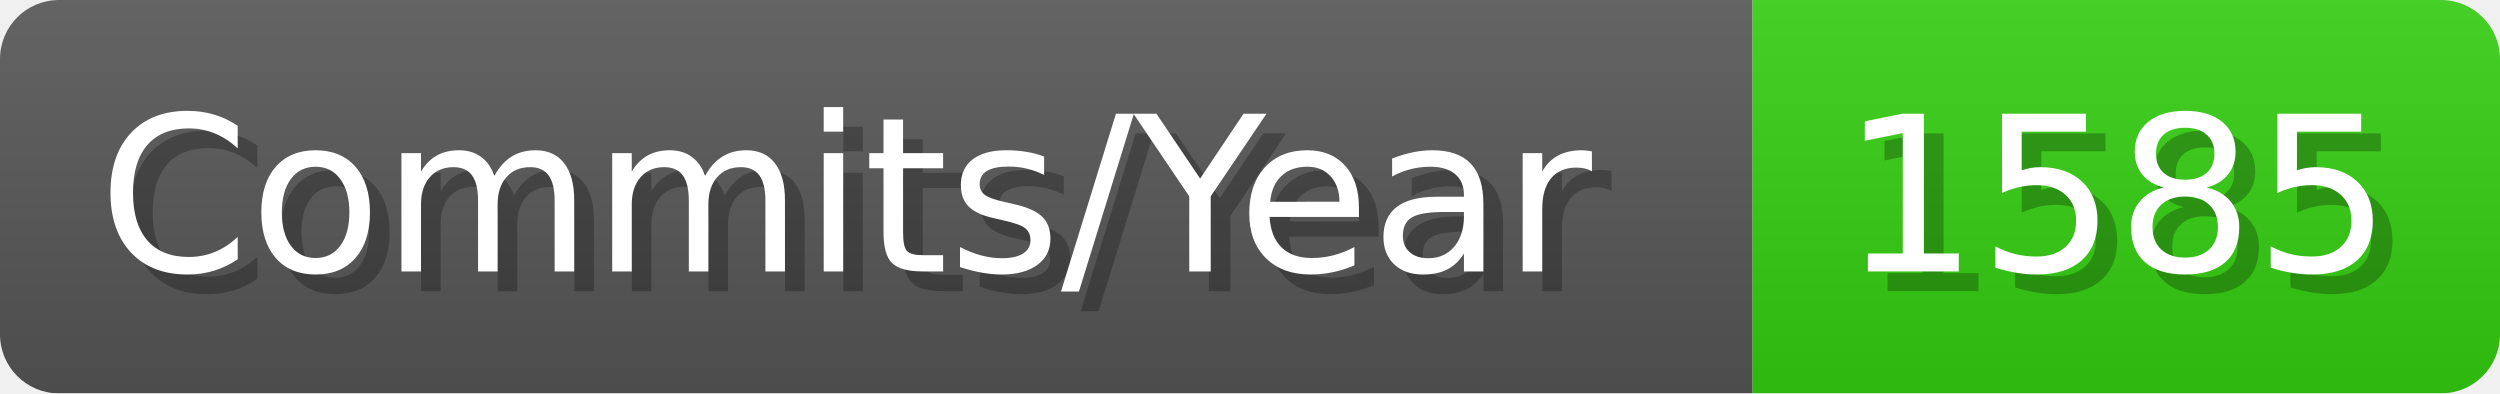
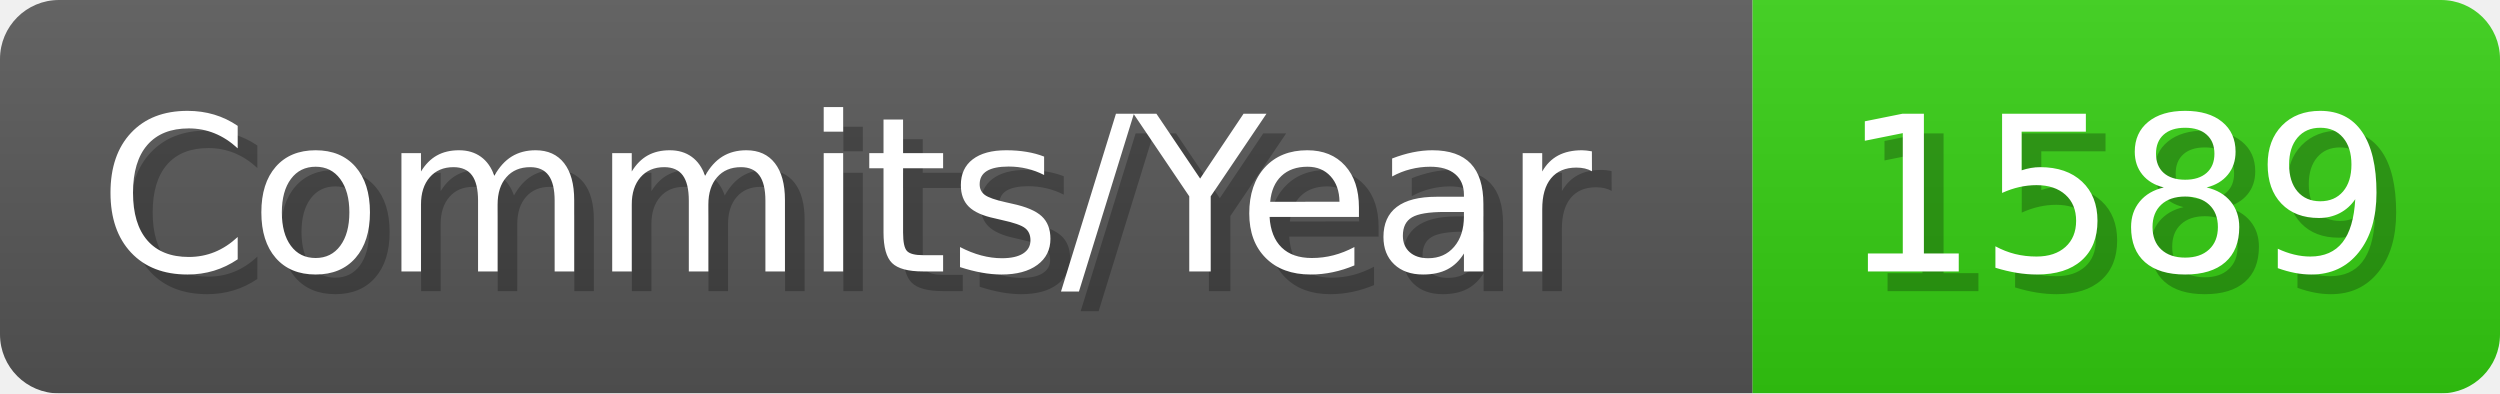
- <svg xmlns="http://www.w3.org/2000/svg" width="127.1" height="20" viewBox="0 0 1271 200" role="img" aria-label="Commits/Year: 1585">
+ <svg xmlns="http://www.w3.org/2000/svg" width="127.1" height="20" viewBox="0 0 1271 200" role="img" aria-label="Commits/Year: 1589">
  <linearGradient id="aUPdi" x2="0" y2="100%">
    <stop offset="0" stop-opacity=".1" stop-color="#EEE" />
    <stop offset="1" stop-opacity=".1" />
  </linearGradient>
  <mask id="WfAiQ">
    <rect width="1271" height="200" rx="30" fill="#FFF" />
  </mask>
  <g mask="url(#WfAiQ)">
    <rect width="891" height="200" fill="#555" />
    <rect width="380" height="200" fill="#3C1" x="891" />
    <rect width="1271" height="200" fill="url(#aUPdi)" />
  </g>
  <g aria-hidden="true" fill="#fff" text-anchor="start" font-family="Verdana,DejaVu Sans,sans-serif" font-size="110">
    <text x="60" y="148" textLength="791" fill="#000" opacity="0.25">Commits/Year</text>
    <text x="50" y="138" textLength="791">Commits/Year</text>
-     <text x="946" y="148" textLength="280" fill="#000" opacity="0.25">1585</text>
-     <text x="936" y="138" textLength="280">1585</text>
+     <text x="946" y="148" textLength="280" fill="#000" opacity="0.25">1589</text>
+     <text x="936" y="138" textLength="280">1589</text>
  </g>
</svg>
